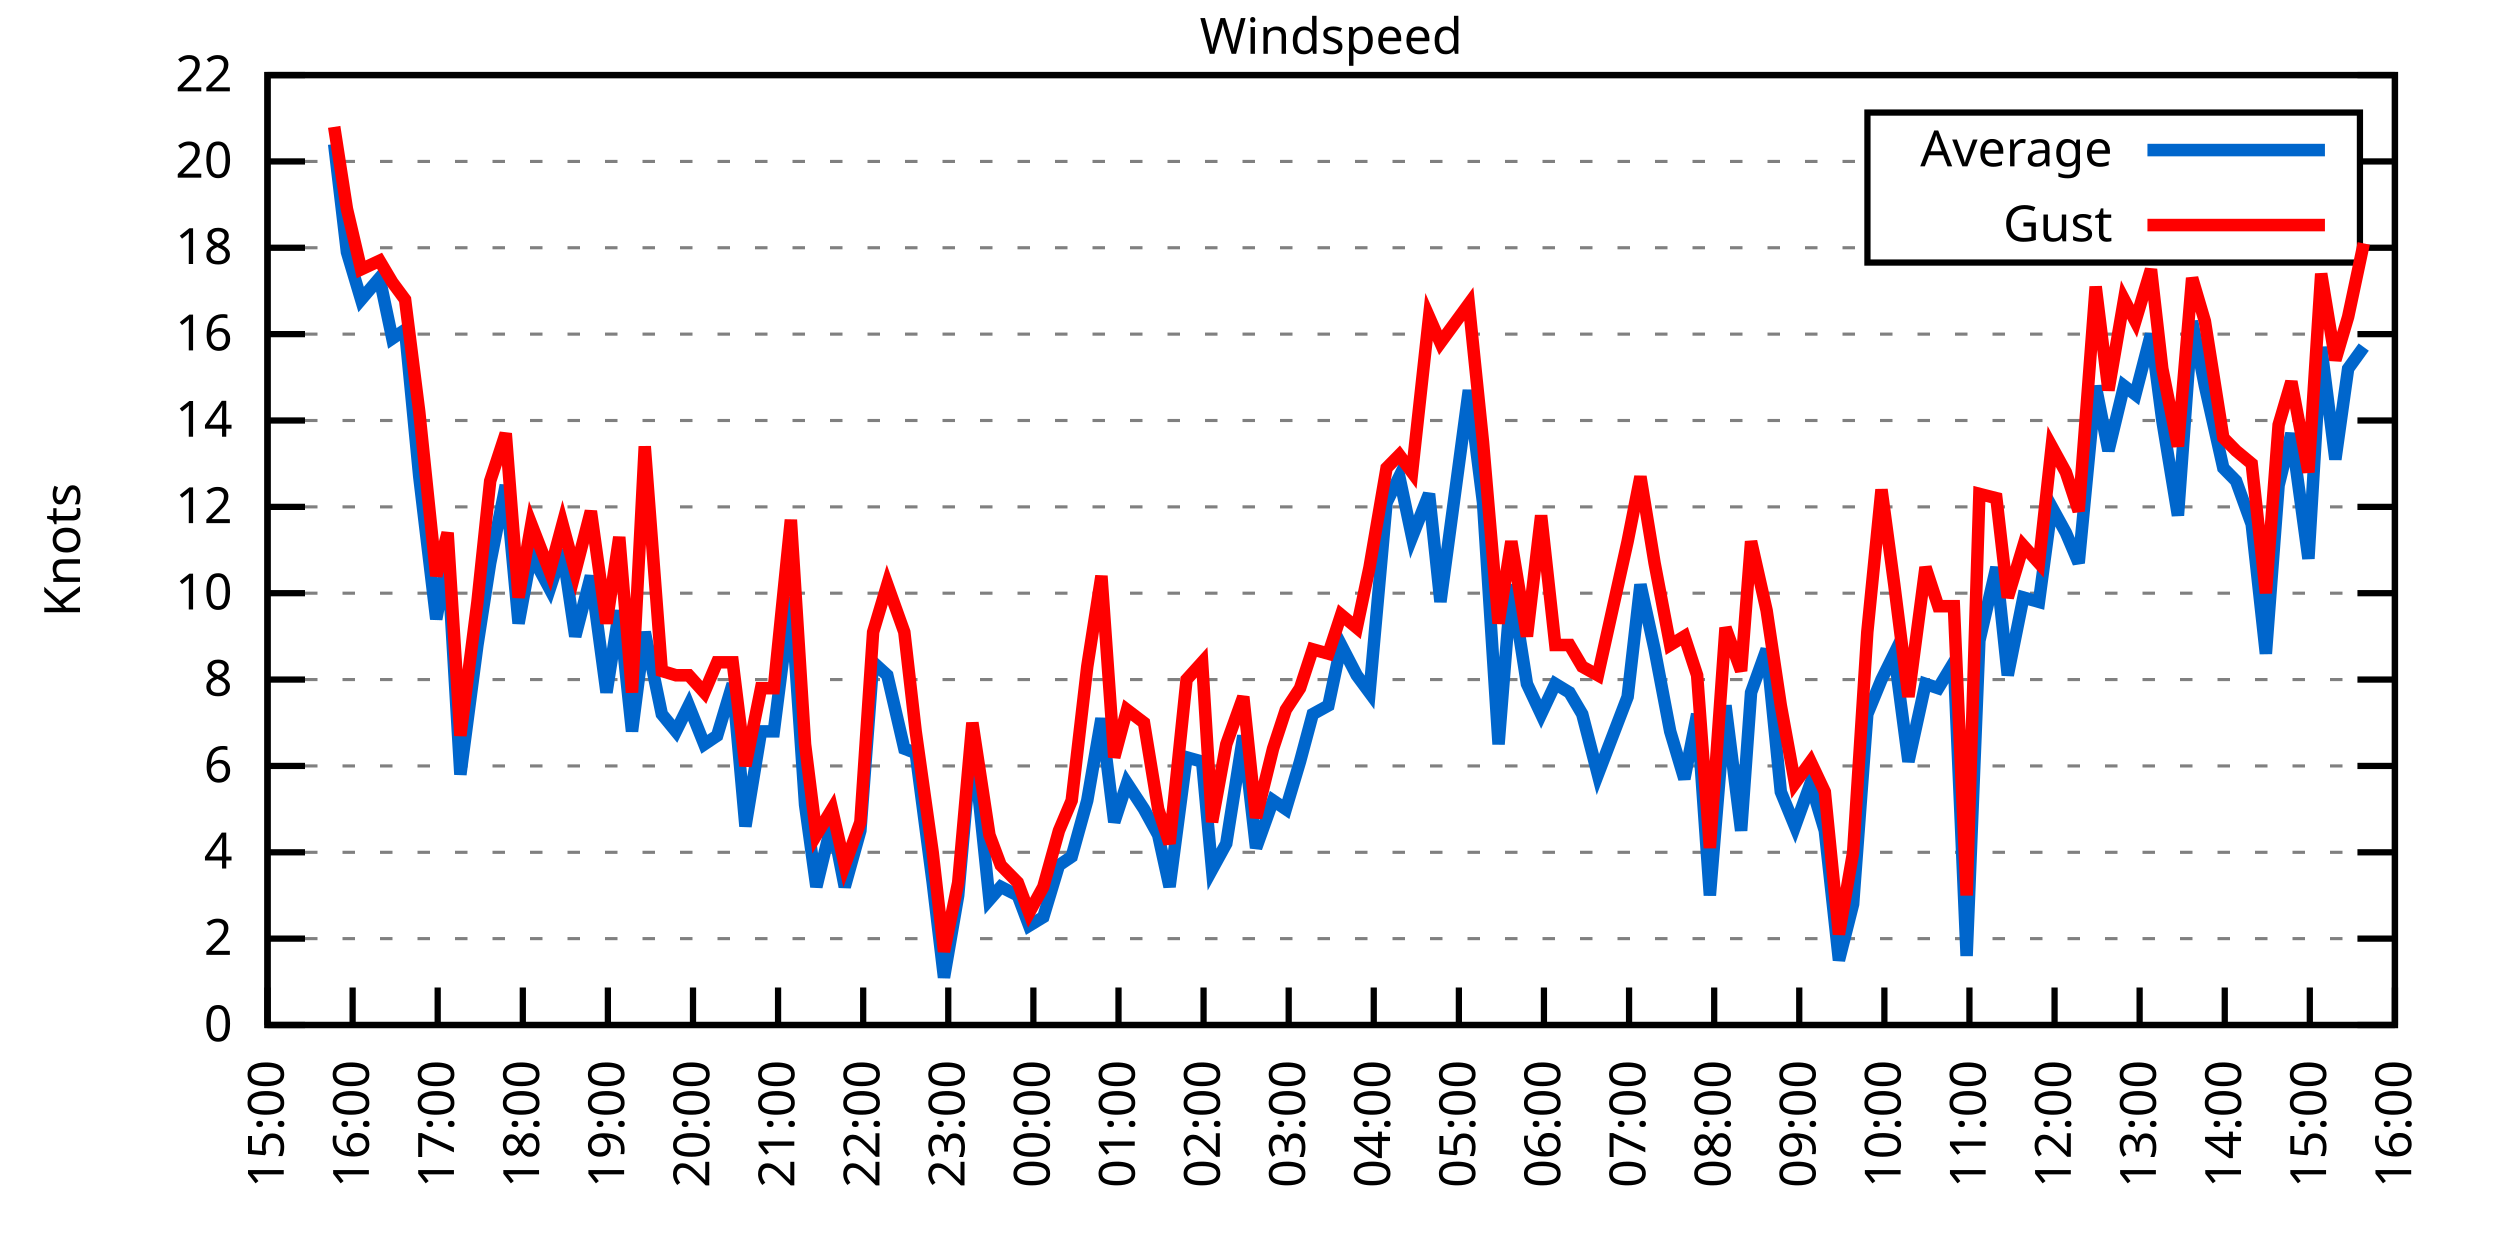
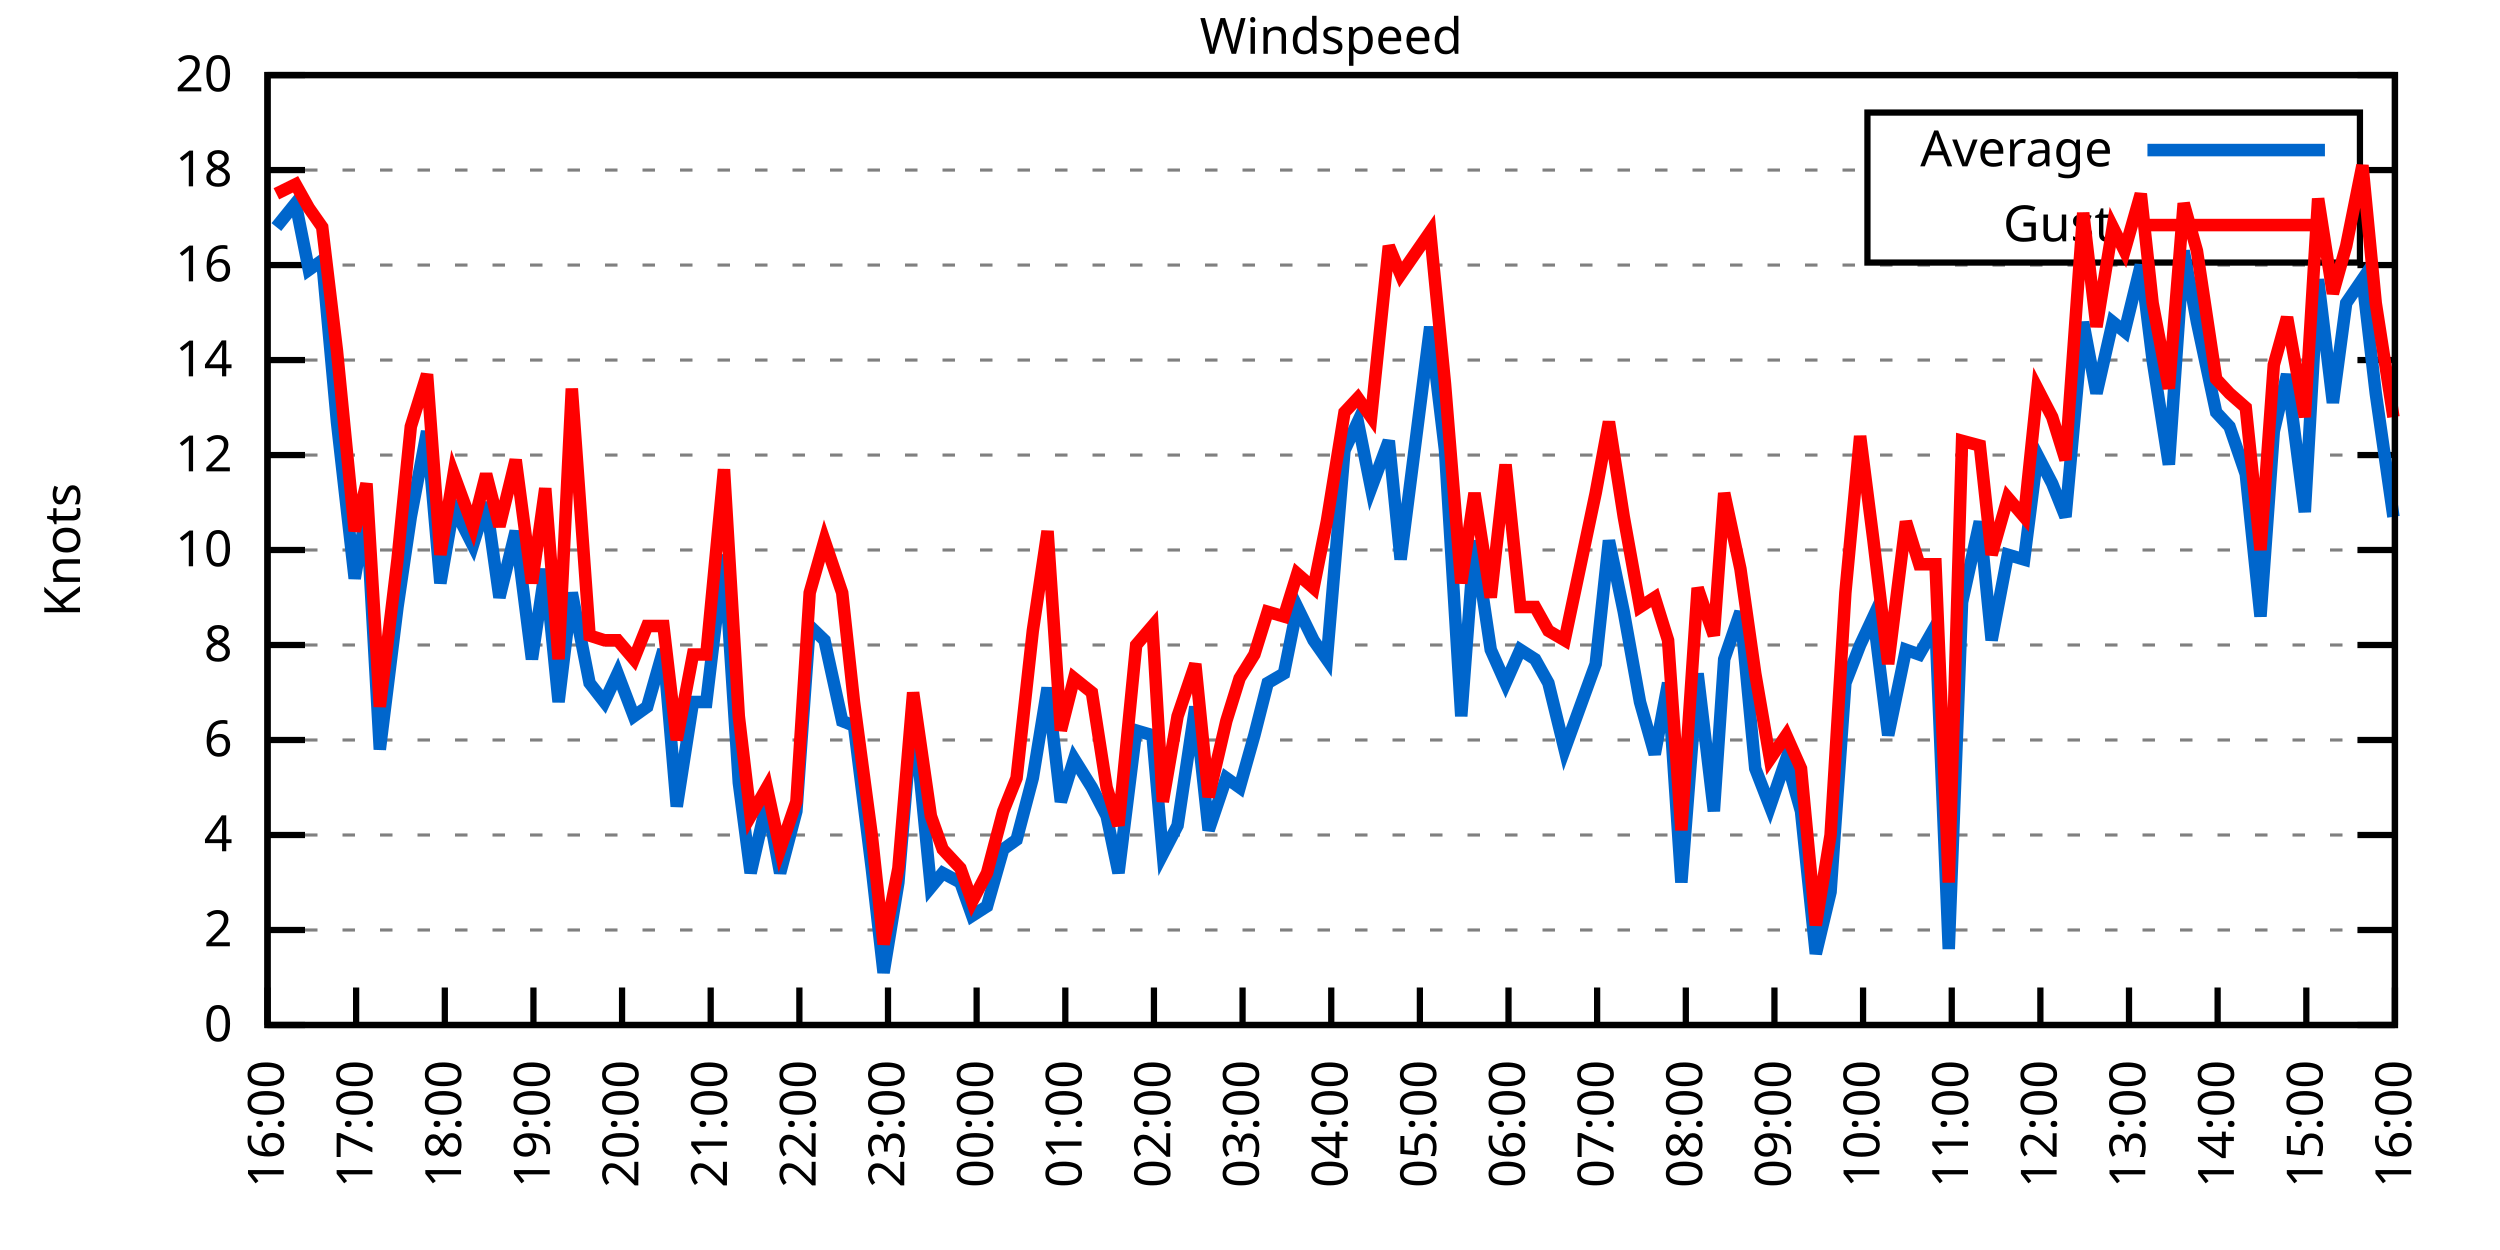
<svg xmlns="http://www.w3.org/2000/svg" xmlns:xlink="http://www.w3.org/1999/xlink" width="400" height="200" viewBox="0 0 400 200">
  <g id="gnuplot_canvas">
    <rect x="0" y="0" width="400" height="200" fill="none" />
    <defs>
      <circle id="gpDot" r="0.5" stroke-width="0.5" stroke="currentColor" />
      <path id="gpPt0" stroke-width="0.333" stroke="currentColor" d="M-1,0 h2 M0,-1 v2" />
      <path id="gpPt1" stroke-width="0.333" stroke="currentColor" d="M-1,-1 L1,1 M1,-1 L-1,1" />
      <path id="gpPt2" stroke-width="0.333" stroke="currentColor" d="M-1,0 L1,0 M0,-1 L0,1 M-1,-1 L1,1 M-1,1 L1,-1" />
      <rect id="gpPt3" stroke-width="0.333" stroke="currentColor" x="-1" y="-1" width="2" height="2" />
      <rect id="gpPt4" stroke-width="0.333" stroke="currentColor" fill="currentColor" x="-1" y="-1" width="2" height="2" />
      <circle id="gpPt5" stroke-width="0.333" stroke="currentColor" cx="0" cy="0" r="1" />
      <use xlink:href="#gpPt5" id="gpPt6" fill="currentColor" stroke="none" />
      <path id="gpPt7" stroke-width="0.333" stroke="currentColor" d="M0,-1.33 L-1.33,0.67 L1.33,0.67 z" />
      <use xlink:href="#gpPt7" id="gpPt8" fill="currentColor" stroke="none" />
      <use xlink:href="#gpPt7" id="gpPt9" stroke="currentColor" transform="rotate(180)" />
      <use xlink:href="#gpPt9" id="gpPt10" fill="currentColor" stroke="none" />
      <use xlink:href="#gpPt3" id="gpPt11" stroke="currentColor" transform="rotate(45)" />
      <use xlink:href="#gpPt11" id="gpPt12" fill="currentColor" stroke="none" />
      <path id="gpPt13" stroke-width="0.333" stroke="currentColor" d="M0,1.330 L1.265,0.411 L0.782,-1.067 L-0.782,-1.076 L-1.265,0.411 z" />
      <use xlink:href="#gpPt13" id="gpPt14" fill="currentColor" stroke="none" />
      <filter id="textbox" filterUnits="objectBoundingBox" x="0" y="0" height="1" width="1">
        <feFlood flood-color="white" flood-opacity="1" result="bgnd" />
        <feComposite in="SourceGraphic" in2="bgnd" operator="atop" />
      </filter>
      <filter id="greybox" filterUnits="objectBoundingBox" x="0" y="0" height="1" width="1">
        <feFlood flood-color="lightgrey" flood-opacity="1" result="grey" />
        <feComposite in="SourceGraphic" in2="grey" operator="atop" />
      </filter>
    </defs>
    <g fill="none" color="white" stroke="currentColor" stroke-width="1.00" stroke-linecap="butt" stroke-linejoin="miter">
</g>
    <g fill="none" color="black" stroke="currentColor" stroke-width="1.00" stroke-linecap="butt" stroke-linejoin="miter">
      <g stroke="none" shape-rendering="crispEdges">
        <polygon fill="rgb(255, 255, 255)" points="42.80,164.00 383.18,164.00 383.18,12.02 42.80,12.02 " />
      </g>
    </g>
    <g fill="none" color="black" stroke="currentColor" stroke-width="1.00" stroke-linecap="butt" stroke-linejoin="miter">
</g>
    <g fill="none" color="black" stroke="black" stroke-width="0.50" stroke-linecap="butt" stroke-linejoin="miter">
</g>
    <g fill="none" color="gray" stroke="currentColor" stroke-width="0.50" stroke-linecap="butt" stroke-linejoin="miter">
      <path stroke="gray" stroke-dasharray="2,4" class="gridline" d="M42.80,164.00 L383.19,164.00  " />
    </g>
    <g fill="none" color="gray" stroke="gray" stroke-width="1.00" stroke-linecap="butt" stroke-linejoin="miter">
</g>
    <g fill="none" color="black" stroke="currentColor" stroke-width="1.00" stroke-linecap="butt" stroke-linejoin="miter">
      <path stroke="black" d="M42.80,164.00 L48.80,164.00 M383.19,164.00 L377.19,164.00  " />
      <g transform="translate(37.20,166.60)" stroke="none" fill="black" font-family="Sans" font-size="8.00" text-anchor="end">
        <text>
          <tspan font-family="Sans"> 0</tspan>
        </text>
      </g>
    </g>
    <g fill="none" color="black" stroke="currentColor" stroke-width="1.00" stroke-linecap="butt" stroke-linejoin="miter">
</g>
    <g fill="none" color="black" stroke="black" stroke-width="0.50" stroke-linecap="butt" stroke-linejoin="miter">
</g>
    <g fill="none" color="gray" stroke="currentColor" stroke-width="0.50" stroke-linecap="butt" stroke-linejoin="miter">
-       <path stroke="gray" stroke-dasharray="2,4" class="gridline" d="M42.80,150.18 L383.19,150.18  " />
-     </g>
-     <g fill="none" color="gray" stroke="gray" stroke-width="1.00" stroke-linecap="butt" stroke-linejoin="miter">
- </g>
-     <g fill="none" color="black" stroke="currentColor" stroke-width="1.00" stroke-linecap="butt" stroke-linejoin="miter">
-       <path stroke="black" d="M42.80,150.18 L48.80,150.18 M383.19,150.18 L377.19,150.18  " />
-       <g transform="translate(37.20,152.78)" stroke="none" fill="black" font-family="Sans" font-size="8.00" text-anchor="end">
+       <path stroke="gray" stroke-dasharray="2,4" class="gridline" d="M42.80,148.80 L383.19,148.80  " />
+     </g>
+     <g fill="none" color="gray" stroke="gray" stroke-width="1.00" stroke-linecap="butt" stroke-linejoin="miter">
+ </g>
+     <g fill="none" color="black" stroke="currentColor" stroke-width="1.00" stroke-linecap="butt" stroke-linejoin="miter">
+       <path stroke="black" d="M42.80,148.80 L48.80,148.80 M383.19,148.80 L377.19,148.80  " />
+       <g transform="translate(37.20,151.40)" stroke="none" fill="black" font-family="Sans" font-size="8.00" text-anchor="end">
        <text>
          <tspan font-family="Sans"> 2</tspan>
        </text>
      </g>
    </g>
    <g fill="none" color="black" stroke="currentColor" stroke-width="1.00" stroke-linecap="butt" stroke-linejoin="miter">
</g>
    <g fill="none" color="black" stroke="black" stroke-width="0.50" stroke-linecap="butt" stroke-linejoin="miter">
</g>
    <g fill="none" color="gray" stroke="currentColor" stroke-width="0.50" stroke-linecap="butt" stroke-linejoin="miter">
-       <path stroke="gray" stroke-dasharray="2,4" class="gridline" d="M42.80,136.37 L383.19,136.37  " />
-     </g>
-     <g fill="none" color="gray" stroke="gray" stroke-width="1.00" stroke-linecap="butt" stroke-linejoin="miter">
- </g>
-     <g fill="none" color="black" stroke="currentColor" stroke-width="1.00" stroke-linecap="butt" stroke-linejoin="miter">
-       <path stroke="black" d="M42.80,136.37 L48.80,136.37 M383.19,136.37 L377.19,136.37  " />
-       <g transform="translate(37.20,138.97)" stroke="none" fill="black" font-family="Sans" font-size="8.00" text-anchor="end">
+       <path stroke="gray" stroke-dasharray="2,4" class="gridline" d="M42.80,133.60 L383.19,133.60  " />
+     </g>
+     <g fill="none" color="gray" stroke="gray" stroke-width="1.00" stroke-linecap="butt" stroke-linejoin="miter">
+ </g>
+     <g fill="none" color="black" stroke="currentColor" stroke-width="1.00" stroke-linecap="butt" stroke-linejoin="miter">
+       <path stroke="black" d="M42.80,133.60 L48.80,133.60 M383.19,133.60 L377.19,133.60  " />
+       <g transform="translate(37.20,136.20)" stroke="none" fill="black" font-family="Sans" font-size="8.00" text-anchor="end">
        <text>
          <tspan font-family="Sans"> 4</tspan>
        </text>
      </g>
    </g>
    <g fill="none" color="black" stroke="currentColor" stroke-width="1.00" stroke-linecap="butt" stroke-linejoin="miter">
</g>
    <g fill="none" color="black" stroke="black" stroke-width="0.50" stroke-linecap="butt" stroke-linejoin="miter">
</g>
    <g fill="none" color="gray" stroke="currentColor" stroke-width="0.50" stroke-linecap="butt" stroke-linejoin="miter">
-       <path stroke="gray" stroke-dasharray="2,4" class="gridline" d="M42.80,122.55 L383.19,122.55  " />
-     </g>
-     <g fill="none" color="gray" stroke="gray" stroke-width="1.00" stroke-linecap="butt" stroke-linejoin="miter">
- </g>
-     <g fill="none" color="black" stroke="currentColor" stroke-width="1.00" stroke-linecap="butt" stroke-linejoin="miter">
-       <path stroke="black" d="M42.80,122.55 L48.80,122.55 M383.19,122.55 L377.19,122.55  " />
-       <g transform="translate(37.20,125.15)" stroke="none" fill="black" font-family="Sans" font-size="8.00" text-anchor="end">
+       <path stroke="gray" stroke-dasharray="2,4" class="gridline" d="M42.80,118.40 L383.19,118.40  " />
+     </g>
+     <g fill="none" color="gray" stroke="gray" stroke-width="1.00" stroke-linecap="butt" stroke-linejoin="miter">
+ </g>
+     <g fill="none" color="black" stroke="currentColor" stroke-width="1.00" stroke-linecap="butt" stroke-linejoin="miter">
+       <path stroke="black" d="M42.80,118.40 L48.80,118.40 M383.19,118.40 L377.19,118.40  " />
+       <g transform="translate(37.20,121.00)" stroke="none" fill="black" font-family="Sans" font-size="8.00" text-anchor="end">
        <text>
          <tspan font-family="Sans"> 6</tspan>
        </text>
      </g>
    </g>
    <g fill="none" color="black" stroke="currentColor" stroke-width="1.00" stroke-linecap="butt" stroke-linejoin="miter">
</g>
    <g fill="none" color="black" stroke="black" stroke-width="0.50" stroke-linecap="butt" stroke-linejoin="miter">
</g>
    <g fill="none" color="gray" stroke="currentColor" stroke-width="0.50" stroke-linecap="butt" stroke-linejoin="miter">
-       <path stroke="gray" stroke-dasharray="2,4" class="gridline" d="M42.80,108.73 L383.19,108.73  " />
-     </g>
-     <g fill="none" color="gray" stroke="gray" stroke-width="1.00" stroke-linecap="butt" stroke-linejoin="miter">
- </g>
-     <g fill="none" color="black" stroke="currentColor" stroke-width="1.00" stroke-linecap="butt" stroke-linejoin="miter">
-       <path stroke="black" d="M42.80,108.73 L48.80,108.73 M383.19,108.73 L377.19,108.73  " />
-       <g transform="translate(37.20,111.33)" stroke="none" fill="black" font-family="Sans" font-size="8.00" text-anchor="end">
+       <path stroke="gray" stroke-dasharray="2,4" class="gridline" d="M42.80,103.20 L383.19,103.20  " />
+     </g>
+     <g fill="none" color="gray" stroke="gray" stroke-width="1.00" stroke-linecap="butt" stroke-linejoin="miter">
+ </g>
+     <g fill="none" color="black" stroke="currentColor" stroke-width="1.00" stroke-linecap="butt" stroke-linejoin="miter">
+       <path stroke="black" d="M42.80,103.20 L48.80,103.20 M383.19,103.20 L377.19,103.20  " />
+       <g transform="translate(37.20,105.80)" stroke="none" fill="black" font-family="Sans" font-size="8.00" text-anchor="end">
        <text>
          <tspan font-family="Sans"> 8</tspan>
        </text>
      </g>
    </g>
    <g fill="none" color="black" stroke="currentColor" stroke-width="1.00" stroke-linecap="butt" stroke-linejoin="miter">
</g>
    <g fill="none" color="black" stroke="black" stroke-width="0.50" stroke-linecap="butt" stroke-linejoin="miter">
</g>
    <g fill="none" color="gray" stroke="currentColor" stroke-width="0.50" stroke-linecap="butt" stroke-linejoin="miter">
-       <path stroke="gray" stroke-dasharray="2,4" class="gridline" d="M42.80,94.91 L383.19,94.91  " />
-     </g>
-     <g fill="none" color="gray" stroke="gray" stroke-width="1.00" stroke-linecap="butt" stroke-linejoin="miter">
- </g>
-     <g fill="none" color="black" stroke="currentColor" stroke-width="1.00" stroke-linecap="butt" stroke-linejoin="miter">
-       <path stroke="black" d="M42.80,94.91 L48.80,94.91 M383.19,94.91 L377.19,94.91  " />
-       <g transform="translate(37.20,97.51)" stroke="none" fill="black" font-family="Sans" font-size="8.00" text-anchor="end">
+       <path stroke="gray" stroke-dasharray="2,4" class="gridline" d="M42.80,88.00 L383.19,88.00  " />
+     </g>
+     <g fill="none" color="gray" stroke="gray" stroke-width="1.00" stroke-linecap="butt" stroke-linejoin="miter">
+ </g>
+     <g fill="none" color="black" stroke="currentColor" stroke-width="1.00" stroke-linecap="butt" stroke-linejoin="miter">
+       <path stroke="black" d="M42.80,88.00 L48.80,88.00 M383.19,88.00 L377.19,88.00  " />
+       <g transform="translate(37.20,90.60)" stroke="none" fill="black" font-family="Sans" font-size="8.00" text-anchor="end">
        <text>
          <tspan font-family="Sans"> 10</tspan>
        </text>
      </g>
    </g>
    <g fill="none" color="black" stroke="currentColor" stroke-width="1.00" stroke-linecap="butt" stroke-linejoin="miter">
</g>
    <g fill="none" color="black" stroke="black" stroke-width="0.50" stroke-linecap="butt" stroke-linejoin="miter">
</g>
    <g fill="none" color="gray" stroke="currentColor" stroke-width="0.50" stroke-linecap="butt" stroke-linejoin="miter">
-       <path stroke="gray" stroke-dasharray="2,4" class="gridline" d="M42.80,81.10 L383.19,81.10  " />
-     </g>
-     <g fill="none" color="gray" stroke="gray" stroke-width="1.00" stroke-linecap="butt" stroke-linejoin="miter">
- </g>
-     <g fill="none" color="black" stroke="currentColor" stroke-width="1.00" stroke-linecap="butt" stroke-linejoin="miter">
-       <path stroke="black" d="M42.80,81.10 L48.80,81.10 M383.19,81.10 L377.19,81.10  " />
-       <g transform="translate(37.20,83.70)" stroke="none" fill="black" font-family="Sans" font-size="8.00" text-anchor="end">
+       <path stroke="gray" stroke-dasharray="2,4" class="gridline" d="M42.80,72.81 L383.19,72.81  " />
+     </g>
+     <g fill="none" color="gray" stroke="gray" stroke-width="1.00" stroke-linecap="butt" stroke-linejoin="miter">
+ </g>
+     <g fill="none" color="black" stroke="currentColor" stroke-width="1.00" stroke-linecap="butt" stroke-linejoin="miter">
+       <path stroke="black" d="M42.80,72.81 L48.80,72.81 M383.19,72.81 L377.19,72.81  " />
+       <g transform="translate(37.20,75.41)" stroke="none" fill="black" font-family="Sans" font-size="8.00" text-anchor="end">
        <text>
          <tspan font-family="Sans"> 12</tspan>
        </text>
      </g>
    </g>
    <g fill="none" color="black" stroke="currentColor" stroke-width="1.00" stroke-linecap="butt" stroke-linejoin="miter">
</g>
    <g fill="none" color="black" stroke="black" stroke-width="0.50" stroke-linecap="butt" stroke-linejoin="miter">
</g>
    <g fill="none" color="gray" stroke="currentColor" stroke-width="0.50" stroke-linecap="butt" stroke-linejoin="miter">
-       <path stroke="gray" stroke-dasharray="2,4" class="gridline" d="M42.80,67.28 L383.19,67.28  " />
-     </g>
-     <g fill="none" color="gray" stroke="gray" stroke-width="1.00" stroke-linecap="butt" stroke-linejoin="miter">
- </g>
-     <g fill="none" color="black" stroke="currentColor" stroke-width="1.00" stroke-linecap="butt" stroke-linejoin="miter">
-       <path stroke="black" d="M42.80,67.28 L48.80,67.28 M383.19,67.28 L377.19,67.28  " />
-       <g transform="translate(37.20,69.88)" stroke="none" fill="black" font-family="Sans" font-size="8.00" text-anchor="end">
+       <path stroke="gray" stroke-dasharray="2,4" class="gridline" d="M42.80,57.61 L383.19,57.61  " />
+     </g>
+     <g fill="none" color="gray" stroke="gray" stroke-width="1.00" stroke-linecap="butt" stroke-linejoin="miter">
+ </g>
+     <g fill="none" color="black" stroke="currentColor" stroke-width="1.00" stroke-linecap="butt" stroke-linejoin="miter">
+       <path stroke="black" d="M42.80,57.61 L48.80,57.61 M383.19,57.61 L377.19,57.61  " />
+       <g transform="translate(37.20,60.21)" stroke="none" fill="black" font-family="Sans" font-size="8.00" text-anchor="end">
        <text>
          <tspan font-family="Sans"> 14</tspan>
        </text>
      </g>
    </g>
    <g fill="none" color="black" stroke="currentColor" stroke-width="1.00" stroke-linecap="butt" stroke-linejoin="miter">
</g>
    <g fill="none" color="black" stroke="black" stroke-width="0.50" stroke-linecap="butt" stroke-linejoin="miter">
</g>
    <g fill="none" color="gray" stroke="currentColor" stroke-width="0.50" stroke-linecap="butt" stroke-linejoin="miter">
-       <path stroke="gray" stroke-dasharray="2,4" class="gridline" d="M42.80,53.46 L383.19,53.46  " />
-     </g>
-     <g fill="none" color="gray" stroke="gray" stroke-width="1.00" stroke-linecap="butt" stroke-linejoin="miter">
- </g>
-     <g fill="none" color="black" stroke="currentColor" stroke-width="1.00" stroke-linecap="butt" stroke-linejoin="miter">
-       <path stroke="black" d="M42.80,53.46 L48.80,53.46 M383.19,53.46 L377.19,53.46  " />
-       <g transform="translate(37.20,56.06)" stroke="none" fill="black" font-family="Sans" font-size="8.00" text-anchor="end">
+       <path stroke="gray" stroke-dasharray="2,4" class="gridline" d="M42.80,42.41 L383.19,42.41  " />
+     </g>
+     <g fill="none" color="gray" stroke="gray" stroke-width="1.00" stroke-linecap="butt" stroke-linejoin="miter">
+ </g>
+     <g fill="none" color="black" stroke="currentColor" stroke-width="1.00" stroke-linecap="butt" stroke-linejoin="miter">
+       <path stroke="black" d="M42.80,42.41 L48.80,42.41 M383.19,42.41 L377.19,42.41  " />
+       <g transform="translate(37.20,45.01)" stroke="none" fill="black" font-family="Sans" font-size="8.00" text-anchor="end">
        <text>
          <tspan font-family="Sans"> 16</tspan>
        </text>
      </g>
    </g>
    <g fill="none" color="black" stroke="currentColor" stroke-width="1.00" stroke-linecap="butt" stroke-linejoin="miter">
</g>
    <g fill="none" color="black" stroke="black" stroke-width="0.50" stroke-linecap="butt" stroke-linejoin="miter">
</g>
    <g fill="none" color="gray" stroke="currentColor" stroke-width="0.50" stroke-linecap="butt" stroke-linejoin="miter">
-       <path stroke="gray" stroke-dasharray="2,4" class="gridline" d="M42.80,39.64 L298.79,39.64 M377.59,39.64 L383.19,39.64  " />
-     </g>
-     <g fill="none" color="gray" stroke="gray" stroke-width="1.00" stroke-linecap="butt" stroke-linejoin="miter">
- </g>
-     <g fill="none" color="black" stroke="currentColor" stroke-width="1.00" stroke-linecap="butt" stroke-linejoin="miter">
-       <path stroke="black" d="M42.80,39.64 L48.80,39.64 M383.19,39.64 L377.19,39.64  " />
-       <g transform="translate(37.20,42.24)" stroke="none" fill="black" font-family="Sans" font-size="8.00" text-anchor="end">
+       <path stroke="gray" stroke-dasharray="2,4" class="gridline" d="M42.80,27.21 L298.79,27.21 M377.59,27.21 L383.19,27.21  " />
+     </g>
+     <g fill="none" color="gray" stroke="gray" stroke-width="1.00" stroke-linecap="butt" stroke-linejoin="miter">
+ </g>
+     <g fill="none" color="black" stroke="currentColor" stroke-width="1.00" stroke-linecap="butt" stroke-linejoin="miter">
+       <path stroke="black" d="M42.80,27.21 L48.80,27.21 M383.19,27.21 L377.19,27.21  " />
+       <g transform="translate(37.20,29.81)" stroke="none" fill="black" font-family="Sans" font-size="8.00" text-anchor="end">
        <text>
          <tspan font-family="Sans"> 18</tspan>
-         </text>
-       </g>
-     </g>
-     <g fill="none" color="black" stroke="currentColor" stroke-width="1.00" stroke-linecap="butt" stroke-linejoin="miter">
- </g>
-     <g fill="none" color="black" stroke="black" stroke-width="0.50" stroke-linecap="butt" stroke-linejoin="miter">
- </g>
-     <g fill="none" color="gray" stroke="currentColor" stroke-width="0.50" stroke-linecap="butt" stroke-linejoin="miter">
-       <path stroke="gray" stroke-dasharray="2,4" class="gridline" d="M42.80,25.83 L298.79,25.83 M377.59,25.83 L383.19,25.83  " />
-     </g>
-     <g fill="none" color="gray" stroke="gray" stroke-width="1.00" stroke-linecap="butt" stroke-linejoin="miter">
- </g>
-     <g fill="none" color="black" stroke="currentColor" stroke-width="1.00" stroke-linecap="butt" stroke-linejoin="miter">
-       <path stroke="black" d="M42.80,25.83 L48.80,25.83 M383.19,25.83 L377.19,25.83  " />
-       <g transform="translate(37.20,28.43)" stroke="none" fill="black" font-family="Sans" font-size="8.00" text-anchor="end">
-         <text>
-           <tspan font-family="Sans"> 20</tspan>
        </text>
      </g>
    </g>
    <g fill="none" color="black" stroke="currentColor" stroke-width="1.00" stroke-linecap="butt" stroke-linejoin="miter">
</g>
    <g fill="none" color="black" stroke="black" stroke-width="0.50" stroke-linecap="butt" stroke-linejoin="miter">
</g>
    <g fill="none" color="gray" stroke="currentColor" stroke-width="0.50" stroke-linecap="butt" stroke-linejoin="miter">
      <path stroke="gray" stroke-dasharray="2,4" class="gridline" d="M42.80,12.01 L383.19,12.01  " />
    </g>
    <g fill="none" color="gray" stroke="gray" stroke-width="1.00" stroke-linecap="butt" stroke-linejoin="miter">
</g>
    <g fill="none" color="black" stroke="currentColor" stroke-width="1.00" stroke-linecap="butt" stroke-linejoin="miter">
      <path stroke="black" d="M42.80,12.01 L48.80,12.01 M383.19,12.01 L377.19,12.01  " />
      <g transform="translate(37.20,14.61)" stroke="none" fill="black" font-family="Sans" font-size="8.00" text-anchor="end">
        <text>
-           <tspan font-family="Sans"> 22</tspan>
+           <tspan font-family="Sans"> 20</tspan>
        </text>
      </g>
    </g>
    <g fill="none" color="black" stroke="currentColor" stroke-width="1.00" stroke-linecap="butt" stroke-linejoin="miter">
      <path stroke="black" d="M42.80,164.00 L42.80,158.00  " />
      <g transform="translate(45.40,169.60) rotate(270.00)" stroke="none" fill="black" font-family="Sans" font-size="8.00" text-anchor="end">
        <text>
-           <tspan font-family="Sans">15:00</tspan>
-         </text>
-       </g>
-     </g>
-     <g fill="none" color="black" stroke="currentColor" stroke-width="1.00" stroke-linecap="butt" stroke-linejoin="miter">
-       <path stroke="black" d="M56.42,164.00 L56.42,158.00  " />
-       <g transform="translate(59.02,169.60) rotate(270.00)" stroke="none" fill="black" font-family="Sans" font-size="8.00" text-anchor="end">
-         <text>
          <tspan font-family="Sans">16:00</tspan>
        </text>
      </g>
    </g>
    <g fill="none" color="black" stroke="currentColor" stroke-width="1.00" stroke-linecap="butt" stroke-linejoin="miter">
-       <path stroke="black" d="M70.03,164.00 L70.03,158.00  " />
-       <g transform="translate(72.63,169.60) rotate(270.00)" stroke="none" fill="black" font-family="Sans" font-size="8.00" text-anchor="end">
+       <path stroke="black" d="M56.98,164.00 L56.98,158.00  " />
+       <g transform="translate(59.58,169.60) rotate(270.00)" stroke="none" fill="black" font-family="Sans" font-size="8.00" text-anchor="end">
        <text>
          <tspan font-family="Sans">17:00</tspan>
        </text>
      </g>
    </g>
    <g fill="none" color="black" stroke="currentColor" stroke-width="1.00" stroke-linecap="butt" stroke-linejoin="miter">
-       <path stroke="black" d="M83.65,164.00 L83.65,158.00  " />
-       <g transform="translate(86.25,169.60) rotate(270.00)" stroke="none" fill="black" font-family="Sans" font-size="8.00" text-anchor="end">
+       <path stroke="black" d="M71.17,164.00 L71.17,158.00  " />
+       <g transform="translate(73.77,169.60) rotate(270.00)" stroke="none" fill="black" font-family="Sans" font-size="8.00" text-anchor="end">
        <text>
          <tspan font-family="Sans">18:00</tspan>
        </text>
      </g>
    </g>
    <g fill="none" color="black" stroke="currentColor" stroke-width="1.00" stroke-linecap="butt" stroke-linejoin="miter">
-       <path stroke="black" d="M97.26,164.00 L97.26,158.00  " />
-       <g transform="translate(99.86,169.60) rotate(270.00)" stroke="none" fill="black" font-family="Sans" font-size="8.00" text-anchor="end">
+       <path stroke="black" d="M85.35,164.00 L85.35,158.00  " />
+       <g transform="translate(87.95,169.60) rotate(270.00)" stroke="none" fill="black" font-family="Sans" font-size="8.00" text-anchor="end">
        <text>
          <tspan font-family="Sans">19:00</tspan>
        </text>
      </g>
    </g>
    <g fill="none" color="black" stroke="currentColor" stroke-width="1.00" stroke-linecap="butt" stroke-linejoin="miter">
-       <path stroke="black" d="M110.88,164.00 L110.88,158.00  " />
-       <g transform="translate(113.48,169.60) rotate(270.00)" stroke="none" fill="black" font-family="Sans" font-size="8.00" text-anchor="end">
+       <path stroke="black" d="M99.53,164.00 L99.53,158.00  " />
+       <g transform="translate(102.13,169.60) rotate(270.00)" stroke="none" fill="black" font-family="Sans" font-size="8.00" text-anchor="end">
        <text>
          <tspan font-family="Sans">20:00</tspan>
        </text>
      </g>
    </g>
    <g fill="none" color="black" stroke="currentColor" stroke-width="1.00" stroke-linecap="butt" stroke-linejoin="miter">
-       <path stroke="black" d="M124.49,164.00 L124.49,158.00  " />
-       <g transform="translate(127.09,169.60) rotate(270.00)" stroke="none" fill="black" font-family="Sans" font-size="8.00" text-anchor="end">
+       <path stroke="black" d="M113.71,164.00 L113.71,158.00  " />
+       <g transform="translate(116.31,169.60) rotate(270.00)" stroke="none" fill="black" font-family="Sans" font-size="8.00" text-anchor="end">
        <text>
          <tspan font-family="Sans">21:00</tspan>
        </text>
      </g>
    </g>
    <g fill="none" color="black" stroke="currentColor" stroke-width="1.00" stroke-linecap="butt" stroke-linejoin="miter">
-       <path stroke="black" d="M138.11,164.00 L138.11,158.00  " />
-       <g transform="translate(140.71,169.60) rotate(270.00)" stroke="none" fill="black" font-family="Sans" font-size="8.00" text-anchor="end">
+       <path stroke="black" d="M127.90,164.00 L127.90,158.00  " />
+       <g transform="translate(130.50,169.60) rotate(270.00)" stroke="none" fill="black" font-family="Sans" font-size="8.00" text-anchor="end">
        <text>
          <tspan font-family="Sans">22:00</tspan>
        </text>
      </g>
    </g>
    <g fill="none" color="black" stroke="currentColor" stroke-width="1.00" stroke-linecap="butt" stroke-linejoin="miter">
-       <path stroke="black" d="M151.72,164.00 L151.72,158.00  " />
-       <g transform="translate(154.32,169.60) rotate(270.00)" stroke="none" fill="black" font-family="Sans" font-size="8.00" text-anchor="end">
+       <path stroke="black" d="M142.08,164.00 L142.08,158.00  " />
+       <g transform="translate(144.68,169.60) rotate(270.00)" stroke="none" fill="black" font-family="Sans" font-size="8.00" text-anchor="end">
        <text>
          <tspan font-family="Sans">23:00</tspan>
        </text>
      </g>
    </g>
    <g fill="none" color="black" stroke="currentColor" stroke-width="1.00" stroke-linecap="butt" stroke-linejoin="miter">
-       <path stroke="black" d="M165.34,164.00 L165.34,158.00  " />
-       <g transform="translate(167.94,169.60) rotate(270.00)" stroke="none" fill="black" font-family="Sans" font-size="8.00" text-anchor="end">
+       <path stroke="black" d="M156.26,164.00 L156.26,158.00  " />
+       <g transform="translate(158.86,169.60) rotate(270.00)" stroke="none" fill="black" font-family="Sans" font-size="8.00" text-anchor="end">
        <text>
          <tspan font-family="Sans">00:00</tspan>
        </text>
      </g>
    </g>
    <g fill="none" color="black" stroke="currentColor" stroke-width="1.00" stroke-linecap="butt" stroke-linejoin="miter">
-       <path stroke="black" d="M178.96,164.00 L178.96,158.00  " />
-       <g transform="translate(181.56,169.60) rotate(270.00)" stroke="none" fill="black" font-family="Sans" font-size="8.00" text-anchor="end">
+       <path stroke="black" d="M170.45,164.00 L170.45,158.00  " />
+       <g transform="translate(173.05,169.60) rotate(270.00)" stroke="none" fill="black" font-family="Sans" font-size="8.00" text-anchor="end">
        <text>
          <tspan font-family="Sans">01:00</tspan>
        </text>
      </g>
    </g>
    <g fill="none" color="black" stroke="currentColor" stroke-width="1.00" stroke-linecap="butt" stroke-linejoin="miter">
-       <path stroke="black" d="M192.57,164.00 L192.57,158.00  " />
-       <g transform="translate(195.17,169.60) rotate(270.00)" stroke="none" fill="black" font-family="Sans" font-size="8.00" text-anchor="end">
+       <path stroke="black" d="M184.63,164.00 L184.63,158.00  " />
+       <g transform="translate(187.23,169.60) rotate(270.00)" stroke="none" fill="black" font-family="Sans" font-size="8.00" text-anchor="end">
        <text>
          <tspan font-family="Sans">02:00</tspan>
        </text>
      </g>
    </g>
    <g fill="none" color="black" stroke="currentColor" stroke-width="1.00" stroke-linecap="butt" stroke-linejoin="miter">
-       <path stroke="black" d="M206.19,164.00 L206.19,158.00  " />
-       <g transform="translate(208.79,169.60) rotate(270.00)" stroke="none" fill="black" font-family="Sans" font-size="8.00" text-anchor="end">
+       <path stroke="black" d="M198.81,164.00 L198.81,158.00  " />
+       <g transform="translate(201.41,169.60) rotate(270.00)" stroke="none" fill="black" font-family="Sans" font-size="8.00" text-anchor="end">
        <text>
          <tspan font-family="Sans">03:00</tspan>
        </text>
      </g>
    </g>
    <g fill="none" color="black" stroke="currentColor" stroke-width="1.00" stroke-linecap="butt" stroke-linejoin="miter">
-       <path stroke="black" d="M219.80,164.00 L219.80,158.00  " />
-       <g transform="translate(222.40,169.60) rotate(270.00)" stroke="none" fill="black" font-family="Sans" font-size="8.00" text-anchor="end">
+       <path stroke="black" d="M213.00,164.00 L213.00,158.00  " />
+       <g transform="translate(215.60,169.60) rotate(270.00)" stroke="none" fill="black" font-family="Sans" font-size="8.00" text-anchor="end">
        <text>
          <tspan font-family="Sans">04:00</tspan>
        </text>
      </g>
    </g>
    <g fill="none" color="black" stroke="currentColor" stroke-width="1.00" stroke-linecap="butt" stroke-linejoin="miter">
-       <path stroke="black" d="M233.42,164.00 L233.42,158.00  " />
-       <g transform="translate(236.02,169.60) rotate(270.00)" stroke="none" fill="black" font-family="Sans" font-size="8.00" text-anchor="end">
+       <path stroke="black" d="M227.18,164.00 L227.18,158.00  " />
+       <g transform="translate(229.78,169.60) rotate(270.00)" stroke="none" fill="black" font-family="Sans" font-size="8.00" text-anchor="end">
        <text>
          <tspan font-family="Sans">05:00</tspan>
        </text>
      </g>
    </g>
    <g fill="none" color="black" stroke="currentColor" stroke-width="1.00" stroke-linecap="butt" stroke-linejoin="miter">
-       <path stroke="black" d="M247.03,164.00 L247.03,158.00  " />
-       <g transform="translate(249.63,169.60) rotate(270.00)" stroke="none" fill="black" font-family="Sans" font-size="8.00" text-anchor="end">
+       <path stroke="black" d="M241.36,164.00 L241.36,158.00  " />
+       <g transform="translate(243.96,169.60) rotate(270.00)" stroke="none" fill="black" font-family="Sans" font-size="8.00" text-anchor="end">
        <text>
          <tspan font-family="Sans">06:00</tspan>
        </text>
      </g>
    </g>
    <g fill="none" color="black" stroke="currentColor" stroke-width="1.00" stroke-linecap="butt" stroke-linejoin="miter">
-       <path stroke="black" d="M260.65,164.00 L260.65,158.00  " />
-       <g transform="translate(263.25,169.60) rotate(270.00)" stroke="none" fill="black" font-family="Sans" font-size="8.00" text-anchor="end">
+       <path stroke="black" d="M255.54,164.00 L255.54,158.00  " />
+       <g transform="translate(258.14,169.60) rotate(270.00)" stroke="none" fill="black" font-family="Sans" font-size="8.00" text-anchor="end">
        <text>
          <tspan font-family="Sans">07:00</tspan>
        </text>
      </g>
    </g>
    <g fill="none" color="black" stroke="currentColor" stroke-width="1.00" stroke-linecap="butt" stroke-linejoin="miter">
-       <path stroke="black" d="M274.27,164.00 L274.27,158.00  " />
-       <g transform="translate(276.87,169.60) rotate(270.00)" stroke="none" fill="black" font-family="Sans" font-size="8.00" text-anchor="end">
+       <path stroke="black" d="M269.73,164.00 L269.73,158.00  " />
+       <g transform="translate(272.33,169.60) rotate(270.00)" stroke="none" fill="black" font-family="Sans" font-size="8.00" text-anchor="end">
        <text>
          <tspan font-family="Sans">08:00</tspan>
        </text>
      </g>
    </g>
    <g fill="none" color="black" stroke="currentColor" stroke-width="1.00" stroke-linecap="butt" stroke-linejoin="miter">
-       <path stroke="black" d="M287.88,164.00 L287.88,158.00  " />
-       <g transform="translate(290.48,169.60) rotate(270.00)" stroke="none" fill="black" font-family="Sans" font-size="8.00" text-anchor="end">
+       <path stroke="black" d="M283.91,164.00 L283.91,158.00  " />
+       <g transform="translate(286.51,169.60) rotate(270.00)" stroke="none" fill="black" font-family="Sans" font-size="8.00" text-anchor="end">
        <text>
          <tspan font-family="Sans">09:00</tspan>
        </text>
      </g>
    </g>
    <g fill="none" color="black" stroke="currentColor" stroke-width="1.00" stroke-linecap="butt" stroke-linejoin="miter">
-       <path stroke="black" d="M301.50,164.00 L301.50,158.00  " />
-       <g transform="translate(304.10,169.60) rotate(270.00)" stroke="none" fill="black" font-family="Sans" font-size="8.00" text-anchor="end">
+       <path stroke="black" d="M298.09,164.00 L298.09,158.00  " />
+       <g transform="translate(300.69,169.60) rotate(270.00)" stroke="none" fill="black" font-family="Sans" font-size="8.00" text-anchor="end">
        <text>
          <tspan font-family="Sans">10:00</tspan>
        </text>
      </g>
    </g>
    <g fill="none" color="black" stroke="currentColor" stroke-width="1.00" stroke-linecap="butt" stroke-linejoin="miter">
-       <path stroke="black" d="M315.11,164.00 L315.11,158.00  " />
-       <g transform="translate(317.71,169.60) rotate(270.00)" stroke="none" fill="black" font-family="Sans" font-size="8.00" text-anchor="end">
+       <path stroke="black" d="M312.28,164.00 L312.28,158.00  " />
+       <g transform="translate(314.88,169.60) rotate(270.00)" stroke="none" fill="black" font-family="Sans" font-size="8.00" text-anchor="end">
        <text>
          <tspan font-family="Sans">11:00</tspan>
        </text>
      </g>
    </g>
    <g fill="none" color="black" stroke="currentColor" stroke-width="1.00" stroke-linecap="butt" stroke-linejoin="miter">
-       <path stroke="black" d="M328.73,164.00 L328.73,158.00  " />
-       <g transform="translate(331.33,169.60) rotate(270.00)" stroke="none" fill="black" font-family="Sans" font-size="8.00" text-anchor="end">
+       <path stroke="black" d="M326.46,164.00 L326.46,158.00  " />
+       <g transform="translate(329.06,169.60) rotate(270.00)" stroke="none" fill="black" font-family="Sans" font-size="8.00" text-anchor="end">
        <text>
          <tspan font-family="Sans">12:00</tspan>
        </text>
      </g>
    </g>
    <g fill="none" color="black" stroke="currentColor" stroke-width="1.00" stroke-linecap="butt" stroke-linejoin="miter">
-       <path stroke="black" d="M342.34,164.00 L342.34,158.00  " />
-       <g transform="translate(344.94,169.60) rotate(270.00)" stroke="none" fill="black" font-family="Sans" font-size="8.00" text-anchor="end">
+       <path stroke="black" d="M340.64,164.00 L340.64,158.00  " />
+       <g transform="translate(343.24,169.60) rotate(270.00)" stroke="none" fill="black" font-family="Sans" font-size="8.00" text-anchor="end">
        <text>
          <tspan font-family="Sans">13:00</tspan>
        </text>
      </g>
    </g>
    <g fill="none" color="black" stroke="currentColor" stroke-width="1.00" stroke-linecap="butt" stroke-linejoin="miter">
-       <path stroke="black" d="M355.96,164.00 L355.96,158.00  " />
-       <g transform="translate(358.56,169.60) rotate(270.00)" stroke="none" fill="black" font-family="Sans" font-size="8.00" text-anchor="end">
+       <path stroke="black" d="M354.82,164.00 L354.82,158.00  " />
+       <g transform="translate(357.42,169.60) rotate(270.00)" stroke="none" fill="black" font-family="Sans" font-size="8.00" text-anchor="end">
        <text>
          <tspan font-family="Sans">14:00</tspan>
        </text>
      </g>
    </g>
    <g fill="none" color="black" stroke="currentColor" stroke-width="1.00" stroke-linecap="butt" stroke-linejoin="miter">
-       <path stroke="black" d="M369.57,164.00 L369.57,158.00  " />
-       <g transform="translate(372.17,169.60) rotate(270.00)" stroke="none" fill="black" font-family="Sans" font-size="8.00" text-anchor="end">
+       <path stroke="black" d="M369.01,164.00 L369.01,158.00  " />
+       <g transform="translate(371.61,169.60) rotate(270.00)" stroke="none" fill="black" font-family="Sans" font-size="8.00" text-anchor="end">
        <text>
          <tspan font-family="Sans">15:00</tspan>
        </text>
      </g>
    </g>
    <g fill="none" color="black" stroke="currentColor" stroke-width="1.00" stroke-linecap="butt" stroke-linejoin="miter">
      <path stroke="black" d="M383.19,164.00 L383.19,158.00  " />
      <g transform="translate(385.79,169.60) rotate(270.00)" stroke="none" fill="black" font-family="Sans" font-size="8.00" text-anchor="end">
        <text>
          <tspan font-family="Sans">16:00</tspan>
        </text>
      </g>
    </g>
    <g fill="none" color="black" stroke="currentColor" stroke-width="1.00" stroke-linecap="butt" stroke-linejoin="miter">
</g>
    <g fill="none" color="black" stroke="currentColor" stroke-width="1.00" stroke-linecap="butt" stroke-linejoin="miter">
      <path stroke="black" d="M42.80,12.01 L42.80,164.00 L383.19,164.00 L383.19,12.01 L42.80,12.01 Z  " />
    </g>
    <g fill="none" color="black" stroke="currentColor" stroke-width="1.00" stroke-linecap="butt" stroke-linejoin="miter">
</g>
    <g fill="none" color="black" stroke="currentColor" stroke-width="1.00" stroke-linecap="butt" stroke-linejoin="miter">
      <path stroke="black" d="M298.79,42.01 L298.79,18.01 L377.59,18.01 L377.59,42.01 L298.79,42.01 Z  " />
    </g>
    <g id="Windspeed_plot_1">
      <g fill="none" color="white" stroke="black" stroke-width="2.00" stroke-linecap="butt" stroke-linejoin="miter">
</g>
      <g fill="none" color="black" stroke="currentColor" stroke-width="2.00" stroke-linecap="butt" stroke-linejoin="miter">
        <g transform="translate(337.99,26.61)" stroke="none" fill="black" font-family="Sans" font-size="8.00" text-anchor="end">
          <text>
            <tspan font-family="Sans">Average</tspan>
          </text>
        </g>
      </g>
      <g fill="none" color="black" stroke="currentColor" stroke-width="2.00" stroke-linecap="butt" stroke-linejoin="miter">
-         <path stroke="rgb(  0, 102, 204)" d="M343.59,24.01 L371.99,24.01 M53.47,23.06 L55.51,40.34 L57.78,47.93 L60.73,44.48 L62.77,54.15 L64.81,52.77   L67.08,76.26 L69.80,99.06 L71.62,89.39 L73.66,123.93 L76.39,103.20 L78.43,90.08 L80.92,77.64 L82.97,99.75   L85.01,88.70 L87.96,94.22 L90.00,88.00 L92.04,101.82 L94.54,92.15 L97.04,110.80 L99.08,97.68 L101.12,117.02   L103.16,101.13 L105.89,114.26 L108.15,117.02 L110.20,112.88 L112.69,119.09 L114.74,117.71 L117.23,109.42 L119.27,132.22   L121.77,117.02 L123.81,117.02 L126.54,95.60 L128.81,128.77 L130.62,141.89 L133.12,131.53 L135.16,141.89 L137.66,132.91   L139.70,105.97 L141.97,108.04 L144.69,119.78 L146.51,120.48 L149.23,141.20 L151.04,156.40 L153.31,143.27 L155.58,117.71   L158.31,143.96 L160.12,141.89 L162.84,143.27 L164.66,148.11 L166.93,146.73 L169.43,138.44 L171.47,137.06 L173.96,128.08   L176.23,114.95 L178.28,131.53 L180.32,125.31 L183.04,129.46 L185.31,133.60 L187.13,141.89 L189.85,121.17 L192.34,121.86   L193.93,139.13 L196.20,134.98 L198.93,117.71 L200.97,135.67 L203.69,128.08 L205.73,129.46 L208.00,121.86 L210.04,114.26   L212.54,112.88 L214.58,103.20 L217.08,108.04 L219.12,110.80 L221.85,80.41 L223.89,76.26 L225.93,85.93 L228.65,79.02   L230.47,96.30 L235.01,62.44 L237.28,80.41 L239.77,119.09 L241.81,93.53 L244.31,109.42 L246.58,114.26 L248.85,109.42   L251.12,110.80 L253.16,114.26 L255.66,123.93 L260.42,111.49 L262.47,93.53 L264.73,103.89 L267.23,117.02 L269.50,124.62   L271.54,114.26 L273.58,143.27 L276.08,112.88 L278.58,132.91 L280.17,110.80 L282.66,103.89 L284.93,126.69 L287.20,132.22   L289.70,125.31 L291.97,132.91 L294.23,153.64 L296.50,144.66 L298.77,114.26 L301.04,108.73 L303.08,104.59 L305.35,121.86   L308.08,109.42 L310.12,110.11 L312.62,105.97 L314.66,152.95 L316.70,102.51 L319.42,90.77 L321.24,108.04 L323.74,95.60   L326.23,96.30 L328.27,81.10 L330.54,85.24 L332.59,90.08 L335.31,61.75 L337.35,72.12 L339.85,61.75 L341.66,63.13   L344.16,53.46 L345.97,67.28 L348.47,82.48 L350.74,51.39 L352.78,61.75 L355.73,74.88 L357.77,76.95 L360.27,83.86   L362.54,104.59 L364.58,77.64 L366.62,69.35 L369.35,89.39 L371.39,55.53 L373.66,73.50 L375.70,58.99 L378.20,55.53    " />
+         <path stroke="rgb(  0, 102, 204)" d="M343.59,24.01 L371.99,24.01 M44.22,36.33 L47.29,32.53 L49.42,43.17 L51.55,41.65 L53.91,67.49 L56.75,92.56   L58.64,81.93 L60.77,119.92 L63.60,97.12 L65.73,82.69 L68.33,69.01 L70.46,93.32 L72.58,81.17 L75.66,87.25   L77.78,80.41 L79.91,95.60 L82.51,84.97 L85.11,105.48 L87.24,91.04 L89.37,112.32 L91.49,94.84 L94.33,109.28   L96.70,112.32 L98.82,107.76 L101.42,114.60 L103.55,113.08 L106.15,103.96 L108.28,129.04 L110.88,112.32 L113.01,112.32   L115.84,88.76 L118.21,125.24 L120.10,139.68 L122.70,128.28 L124.82,139.68 L127.42,129.80 L129.55,100.16 L131.92,102.44   L134.75,115.36 L136.64,116.12 L139.48,138.92 L141.37,155.64 L143.74,141.20 L146.10,113.08 L148.94,141.96 L150.83,139.68   L153.66,141.20 L155.55,146.52 L157.92,145.00 L160.52,135.88 L162.65,134.36 L165.25,124.48 L167.61,110.04 L169.74,128.28   L171.86,121.44 L174.70,126.00 L177.06,130.56 L178.96,139.68 L181.79,116.88 L184.39,117.64 L186.05,136.64 L188.41,132.08   L191.25,113.08 L193.38,132.84 L196.21,124.48 L198.34,126.00 L200.70,117.64 L202.83,109.28 L205.43,107.76 L207.56,97.12   L210.16,102.44 L212.29,105.48 L215.12,72.05 L217.25,67.49 L219.38,78.13 L222.21,70.53 L224.10,89.52 L228.83,52.29   L231.20,72.05 L233.80,114.60 L235.92,86.49 L238.52,103.96 L240.89,109.28 L243.25,103.96 L245.62,105.48 L247.74,109.28   L250.34,119.92 L255.31,106.24 L257.43,86.49 L259.80,97.88 L262.40,112.32 L264.76,120.68 L266.89,109.28 L269.02,141.20   L271.62,107.76 L274.22,129.80 L275.87,105.48 L278.47,97.88 L280.84,122.96 L283.20,129.04 L285.80,121.44 L288.16,129.80   L290.53,152.60 L292.89,142.72 L295.26,109.28 L297.62,103.20 L299.75,98.64 L302.11,117.64 L304.95,103.96 L307.08,104.72   L309.68,100.16 L311.80,151.84 L313.93,96.36 L316.77,83.45 L318.66,102.44 L321.26,88.76 L323.86,89.52 L325.99,72.81   L328.35,77.37 L330.48,82.69 L333.31,51.53 L335.44,62.93 L338.04,51.53 L339.93,53.05 L342.53,42.41 L344.42,57.61   L347.02,74.33 L349.39,40.13 L351.51,51.53 L354.59,65.97 L356.72,68.25 L359.32,75.85 L361.68,98.64 L363.81,69.01   L365.93,59.89 L368.77,81.93 L370.90,44.69 L373.26,64.45 L375.39,48.49 L377.99,44.69 L380.12,62.93 L382.95,82.69    " />
      </g>
    </g>
    <g id="Windspeed_plot_2">
      <g fill="none" color="black" stroke="currentColor" stroke-width="2.00" stroke-linecap="butt" stroke-linejoin="miter">
        <g transform="translate(337.99,38.61)" stroke="none" fill="black" font-family="Sans" font-size="8.00" text-anchor="end">
          <text>
            <tspan font-family="Sans">Gust</tspan>
          </text>
        </g>
      </g>
      <g fill="none" color="black" stroke="currentColor" stroke-width="2.00" stroke-linecap="butt" stroke-linejoin="miter">
-         <path stroke="rgb(255,   0,   0)" d="M343.59,36.01 L371.99,36.01 M53.47,20.30 L55.51,33.43 L57.78,43.10 L60.73,41.72 L62.77,45.17 L64.81,47.93   L67.08,65.90 L69.80,92.15 L71.62,85.24 L73.66,117.71 L76.39,96.30 L78.43,76.95 L80.92,69.35 L82.97,95.60   L85.01,83.86 L87.96,91.46 L90.00,83.86 L92.04,91.46 L94.54,81.79 L97.04,99.75 L99.08,85.93 L101.12,110.80   L103.16,71.42 L105.89,107.35 L108.15,108.04 L110.20,108.04 L112.69,110.80 L114.74,105.97 L117.23,105.97 L119.27,122.55   L121.77,110.11 L123.81,110.11 L126.54,83.17 L128.81,119.09 L130.62,133.60 L133.12,129.46 L135.16,138.44 L137.66,131.53   L139.70,101.13 L141.97,93.53 L144.69,101.13 L146.51,117.02 L149.23,136.37 L151.04,152.26 L153.31,141.20 L155.58,115.64   L158.31,133.60 L160.12,138.44 L162.84,141.20 L164.66,146.04 L166.93,141.89 L169.43,132.91 L171.47,128.08 L173.96,106.66   L176.23,92.15 L178.28,121.17 L180.32,113.57 L183.04,115.64 L185.31,129.46 L187.13,134.98 L189.85,108.73 L192.34,105.97   L193.93,131.53 L196.20,119.09 L198.93,111.49 L200.97,130.84 L203.69,119.78 L205.73,113.57 L208.00,110.11 L210.04,103.89   L212.54,104.59 L214.58,98.37 L217.08,100.44 L219.12,90.77 L221.85,74.88 L223.89,72.81 L225.93,75.57 L228.65,50.70   L230.47,54.84 L235.01,48.63 L237.28,70.73 L239.77,99.75 L241.81,86.62 L244.31,101.82 L246.58,82.48 L248.85,103.20   L251.12,103.20 L253.16,106.66 L255.66,108.04 L260.42,86.62 L262.47,76.26 L264.73,90.08 L267.23,103.20 L269.50,101.82   L271.54,108.04 L273.58,135.67 L276.08,100.44 L278.58,107.35 L280.17,86.62 L282.66,97.68 L284.93,112.88 L287.20,125.31   L289.70,121.86 L291.97,126.69 L294.23,149.49 L296.50,136.37 L298.77,101.13 L301.04,78.33 L303.08,93.53 L305.35,111.49   L308.08,90.77 L310.12,96.99 L312.62,96.99 L314.66,143.27 L316.70,79.02 L319.42,79.71 L321.24,95.60 L323.74,87.31   L326.23,90.08 L328.27,71.42 L330.54,75.57 L332.59,81.79 L335.31,45.86 L337.35,62.44 L339.85,47.93 L341.66,51.39   L344.16,43.10 L345.97,58.99 L348.47,71.42 L350.74,44.48 L352.78,51.39 L355.73,70.04 L357.77,72.12 L360.27,74.19   L362.54,94.91 L364.58,67.97 L366.62,61.06 L369.35,75.57 L371.39,43.79 L373.66,57.61 L375.70,50.70 L378.20,38.95    " />
+         <path stroke="rgb(255,   0,   0)" d="M343.59,36.01 L371.99,36.01 M44.22,31.01 L47.29,29.49 L49.42,33.29 L51.55,36.33 L53.91,56.09 L56.75,84.97   L58.64,77.37 L60.77,113.08 L63.60,89.52 L65.73,68.25 L68.33,59.89 L70.46,88.76 L72.58,75.85 L75.66,84.21   L77.78,75.85 L79.91,84.21 L82.51,73.57 L85.11,93.32 L87.24,78.13 L89.37,105.48 L91.49,62.17 L94.33,101.68   L96.70,102.44 L98.82,102.44 L101.42,105.48 L103.55,100.16 L106.15,100.16 L108.28,118.40 L110.88,104.72 L113.01,104.72   L115.84,75.09 L118.21,114.60 L120.10,130.56 L122.70,126.00 L124.82,135.88 L127.42,128.28 L129.55,94.84 L131.92,86.49   L134.75,94.84 L136.64,112.32 L139.48,133.60 L141.37,151.08 L143.74,138.92 L146.10,110.80 L148.94,130.56 L150.83,135.88   L153.66,138.92 L155.55,144.24 L157.92,139.68 L160.52,129.80 L162.65,124.48 L165.25,100.92 L167.61,84.97 L169.74,116.88   L171.86,108.52 L174.70,110.80 L177.06,126.00 L178.96,132.08 L181.79,103.20 L184.39,100.16 L186.05,128.28 L188.41,114.60   L191.25,106.24 L193.38,127.52 L196.21,115.36 L198.34,108.52 L200.70,104.72 L202.83,97.88 L205.43,98.64 L207.56,91.80   L210.16,94.08 L212.29,83.45 L215.12,65.97 L217.25,63.69 L219.38,66.73 L222.21,39.37 L224.10,43.93 L228.83,37.09   L231.20,61.41 L233.80,93.32 L235.92,78.89 L238.52,95.60 L240.89,74.33 L243.25,97.12 L245.62,97.12 L247.74,100.92   L250.34,102.44 L255.31,78.89 L257.43,67.49 L259.80,82.69 L262.40,97.12 L264.76,95.60 L266.89,102.44 L269.02,132.84   L271.62,94.08 L274.22,101.68 L275.87,78.89 L278.47,91.04 L280.84,107.76 L283.20,121.44 L285.80,117.64 L288.16,122.96   L290.53,148.04 L292.89,133.60 L295.26,94.84 L297.62,69.77 L299.75,86.49 L302.11,106.24 L304.95,83.45 L307.08,90.28   L309.68,90.28 L311.80,141.20 L313.93,70.53 L316.77,71.29 L318.66,88.76 L321.26,79.65 L323.86,82.69 L325.99,62.17   L328.35,66.73 L330.48,73.57 L333.31,34.05 L335.44,52.29 L338.04,36.33 L339.93,40.13 L342.53,31.01 L344.42,48.49   L347.02,62.17 L349.39,32.53 L351.51,40.13 L354.59,60.65 L356.72,62.93 L359.32,65.21 L361.68,88.00 L363.81,58.37   L365.93,50.77 L368.77,66.73 L370.90,31.77 L373.26,46.97 L375.39,39.37 L377.99,26.45 L380.12,48.49 L382.95,66.73    " />
      </g>
    </g>
    <g fill="none" color="black" stroke="currentColor" stroke-width="2.00" stroke-linecap="butt" stroke-linejoin="miter">
</g>
    <g fill="none" color="black" stroke="black" stroke-width="1.00" stroke-linecap="butt" stroke-linejoin="miter">
</g>
    <g fill="none" color="black" stroke="currentColor" stroke-width="1.00" stroke-linecap="butt" stroke-linejoin="miter">
      <path stroke="black" d="M42.80,12.01 L42.80,164.00 L383.19,164.00 L383.19,12.01 L42.80,12.01 Z  " />
      <g transform="translate(12.80,88.01) rotate(270.00)" stroke="none" fill="black" font-family="Sans" font-size="8.00" text-anchor="middle">
        <text>
          <tspan font-family="Sans">Knots</tspan>
        </text>
      </g>
    </g>
    <g fill="none" color="black" stroke="currentColor" stroke-width="1.00" stroke-linecap="butt" stroke-linejoin="miter">
</g>
    <g fill="none" color="black" stroke="currentColor" stroke-width="1.00" stroke-linecap="butt" stroke-linejoin="miter">
      <g transform="translate(212.99,8.61)" stroke="none" fill="black" font-family="Sans" font-size="8.00" text-anchor="middle">
        <text>
          <tspan font-family="Sans">Windspeed</tspan>
        </text>
      </g>
    </g>
    <g fill="none" color="black" stroke="currentColor" stroke-width="1.00" stroke-linecap="butt" stroke-linejoin="miter">
</g>
  </g>
</svg>
